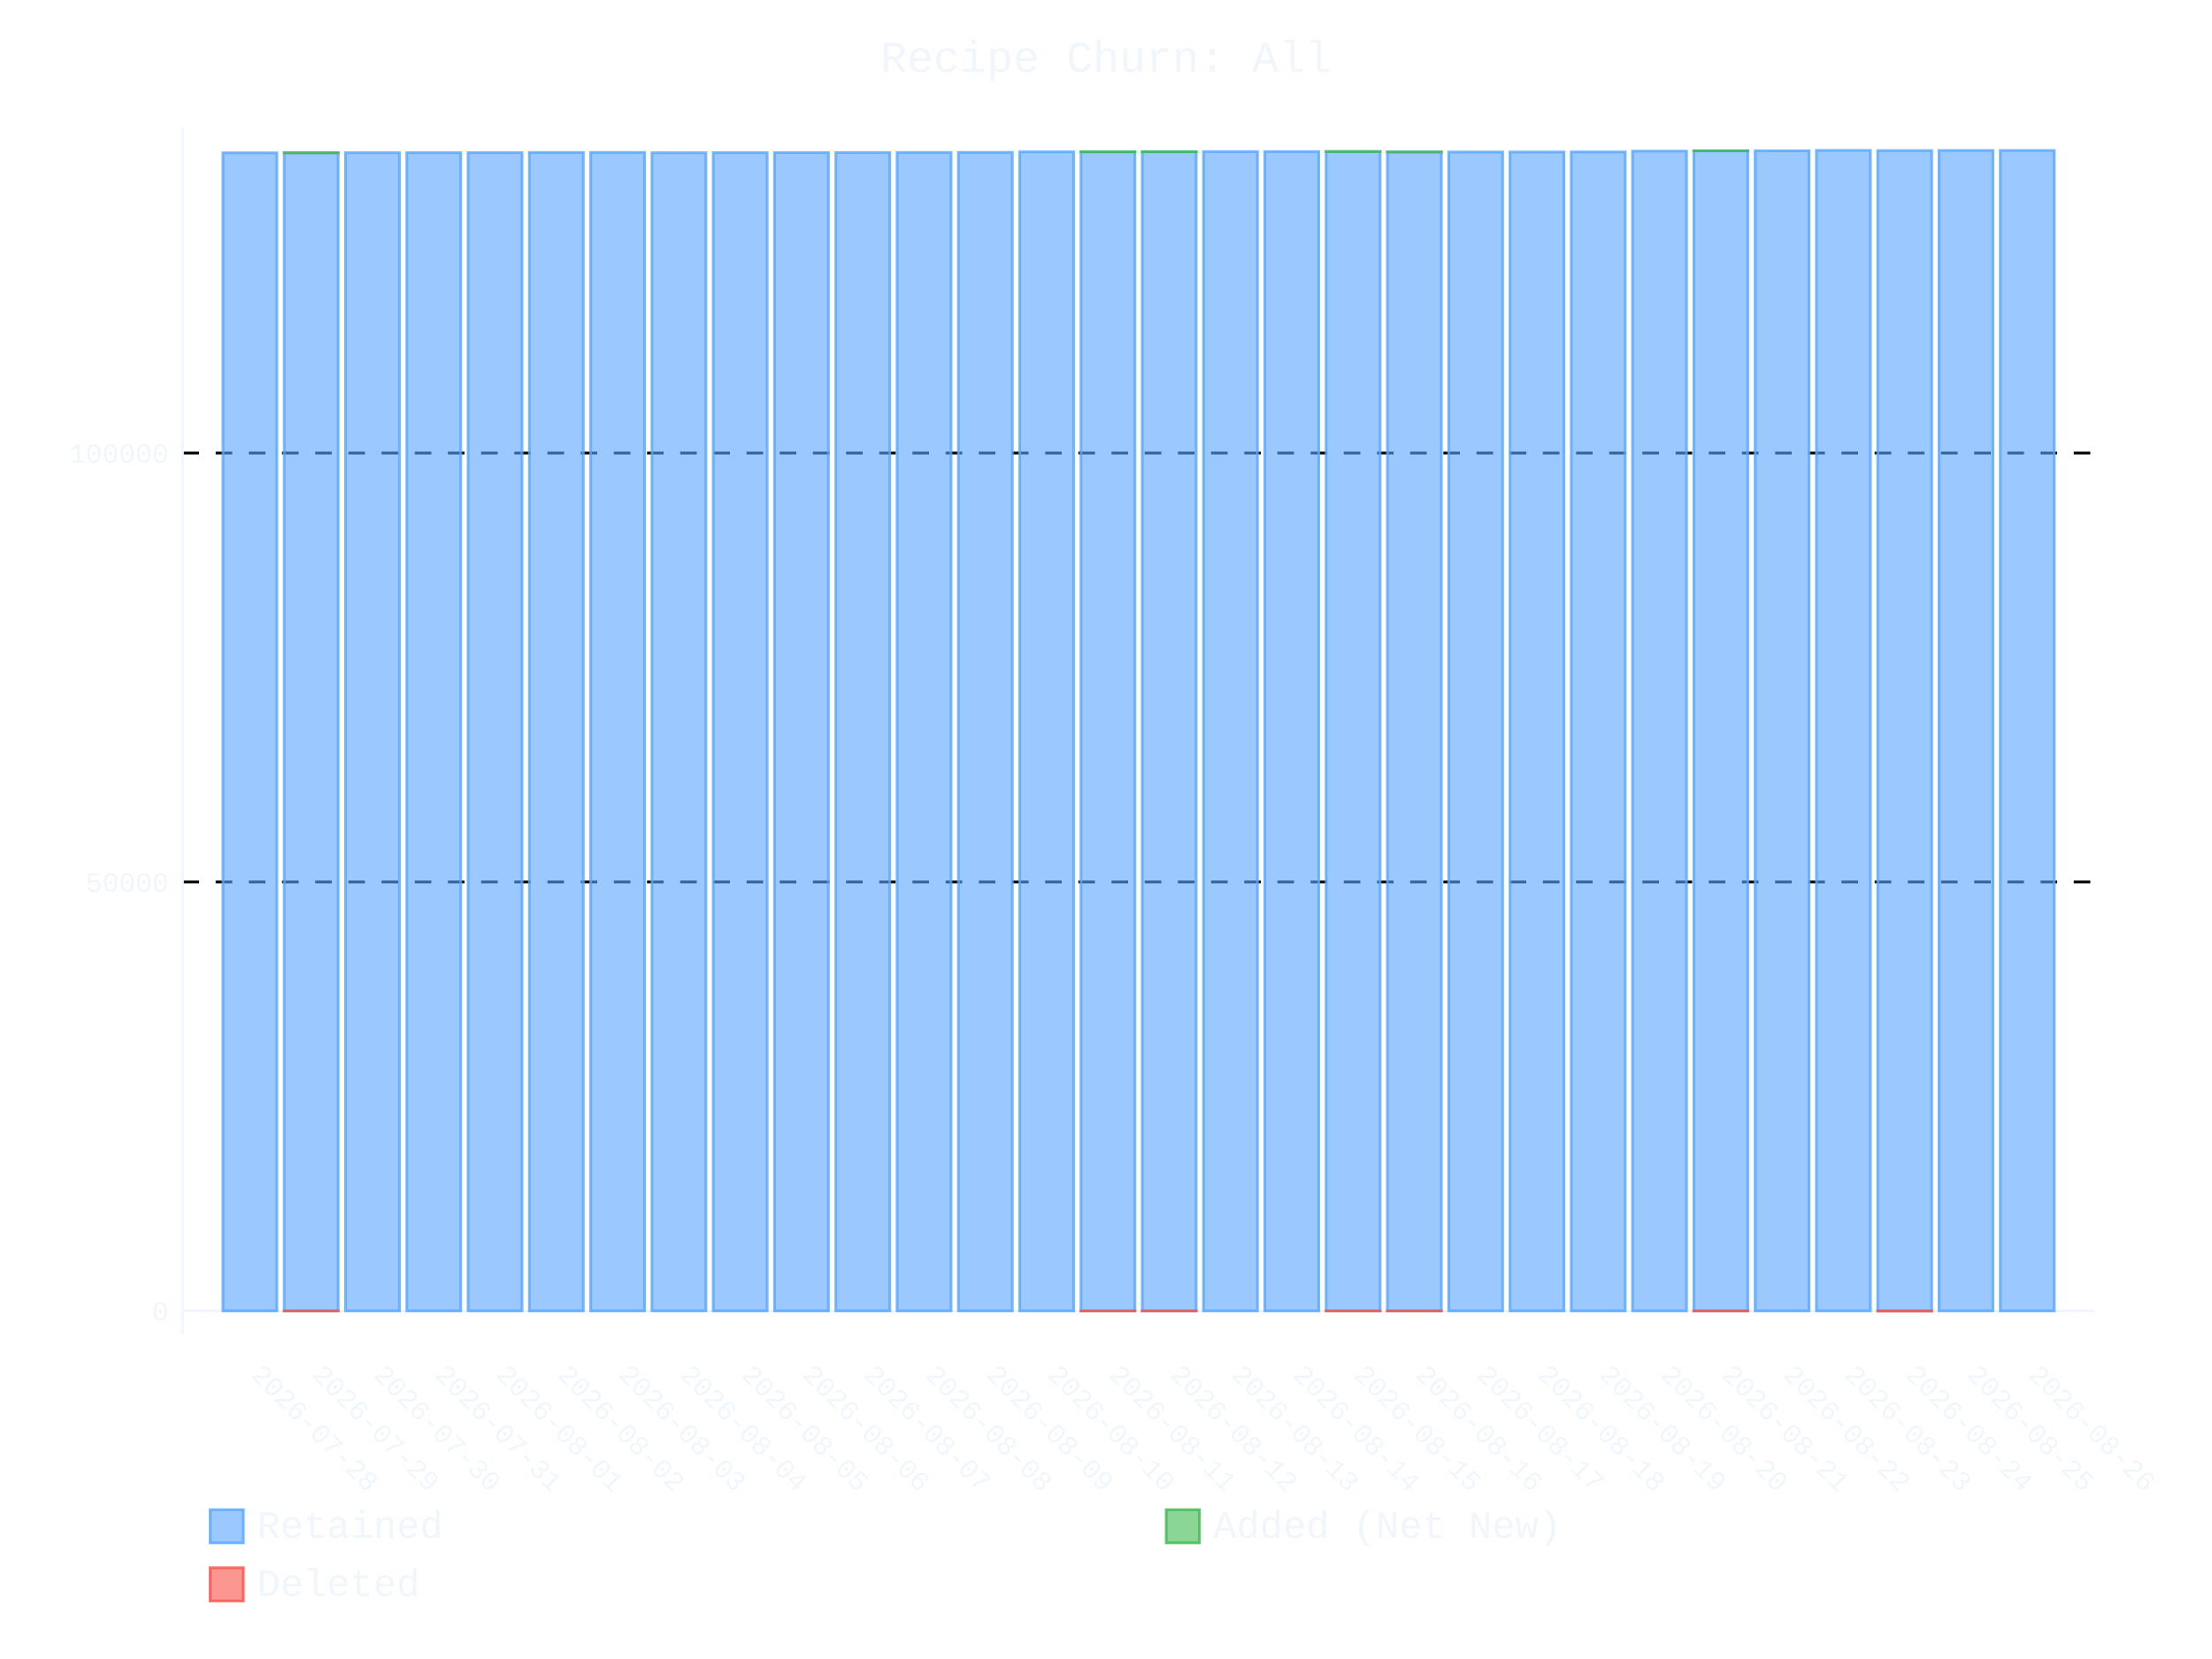
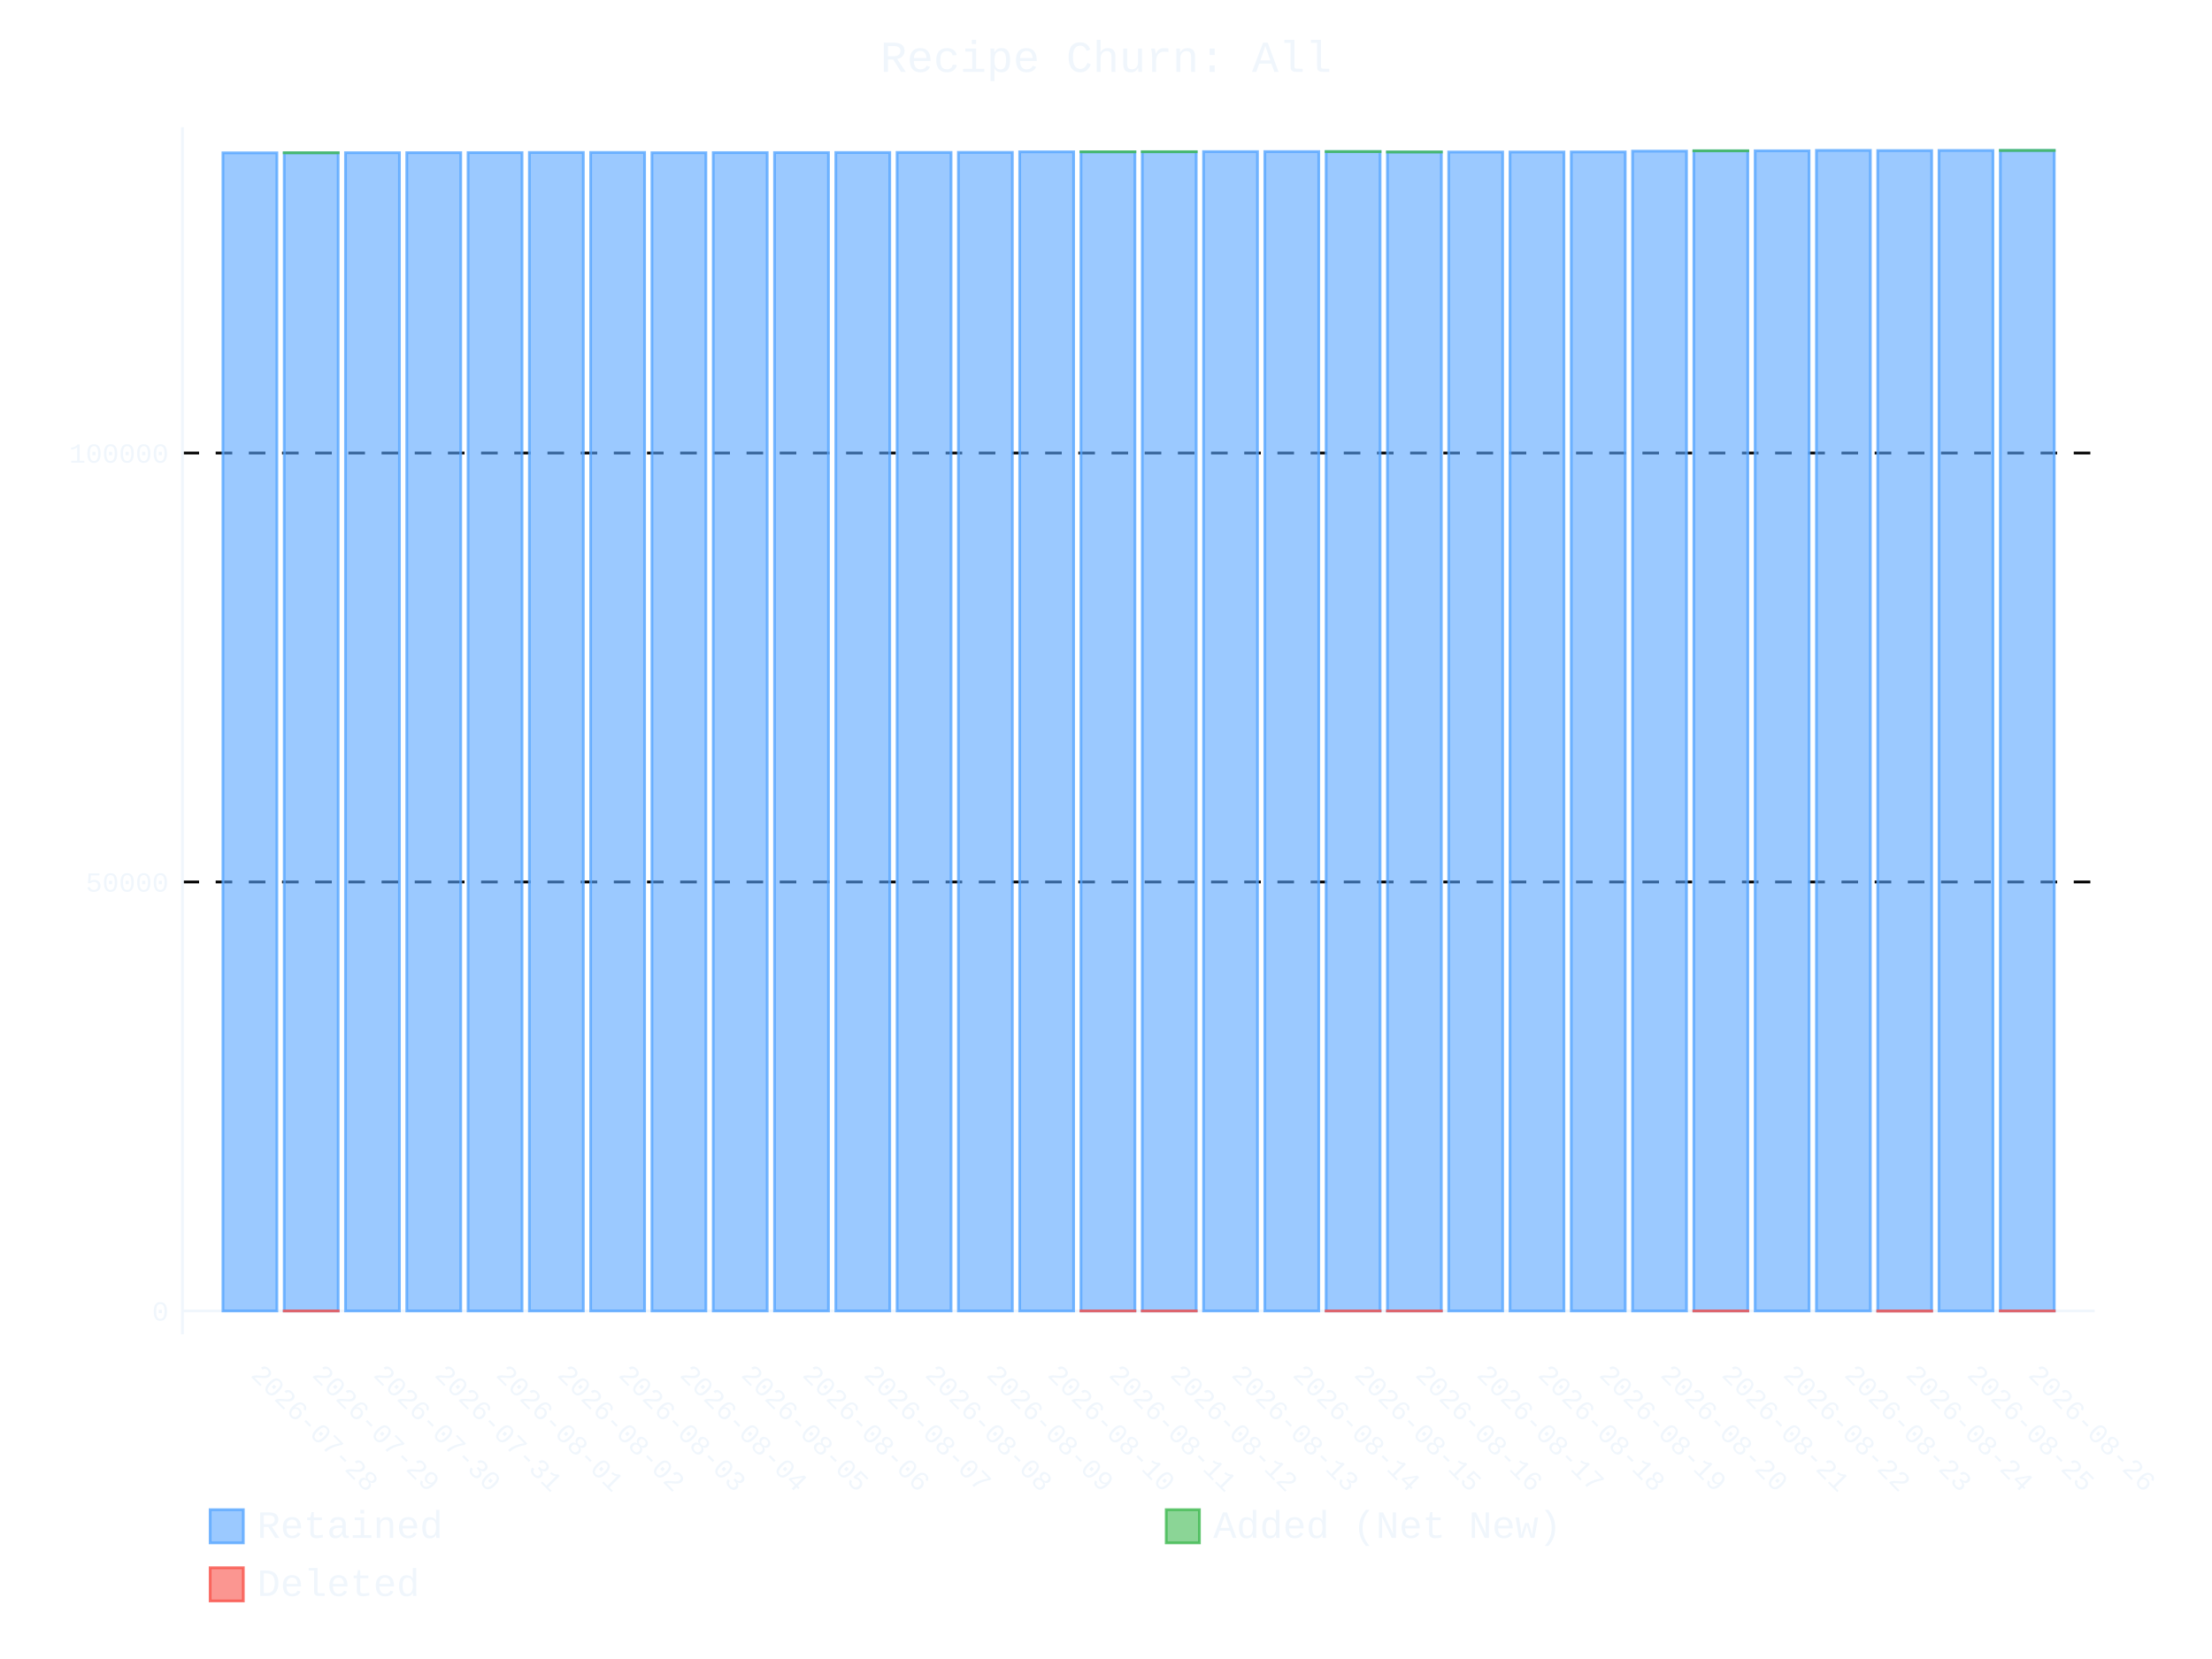
- <svg xmlns="http://www.w3.org/2000/svg" id="chart-99cefa41-2858-4c12-81b4-c6f6920cd5bf" class="pygal-chart" viewBox="0 0 800 600">
+ <svg xmlns="http://www.w3.org/2000/svg" id="chart-e4d44cbb-1990-4c67-b905-a3d0a38901d8" class="pygal-chart" viewBox="0 0 800 600">
  <defs>
-     <style type="text/css">#chart-99cefa41-2858-4c12-81b4-c6f6920cd5bf{-webkit-user-select:none;-webkit-font-smoothing:antialiased;font-family:Consolas,"Liberation Mono",Menlo,Courier,monospace}#chart-99cefa41-2858-4c12-81b4-c6f6920cd5bf .title{font-family:Consolas,"Liberation Mono",Menlo,Courier,monospace;font-size:16px}#chart-99cefa41-2858-4c12-81b4-c6f6920cd5bf .legends .legend text{font-family:Consolas,"Liberation Mono",Menlo,Courier,monospace;font-size:14px}#chart-99cefa41-2858-4c12-81b4-c6f6920cd5bf .axis text{font-family:Consolas,"Liberation Mono",Menlo,Courier,monospace;font-size:10px}#chart-99cefa41-2858-4c12-81b4-c6f6920cd5bf .axis text.major{font-family:Consolas,"Liberation Mono",Menlo,Courier,monospace;font-size:10px}#chart-99cefa41-2858-4c12-81b4-c6f6920cd5bf .text-overlay text.value{font-family:Consolas,"Liberation Mono",Menlo,Courier,monospace;font-size:16px}#chart-99cefa41-2858-4c12-81b4-c6f6920cd5bf .text-overlay text.label{font-family:Consolas,"Liberation Mono",Menlo,Courier,monospace;font-size:10px}#chart-99cefa41-2858-4c12-81b4-c6f6920cd5bf .tooltip{font-family:Consolas,"Liberation Mono",Menlo,Courier,monospace;font-size:14px}#chart-99cefa41-2858-4c12-81b4-c6f6920cd5bf text.no_data{font-family:Consolas,"Liberation Mono",Menlo,Courier,monospace;font-size:64px}
- #chart-99cefa41-2858-4c12-81b4-c6f6920cd5bf{background-color:transparent}#chart-99cefa41-2858-4c12-81b4-c6f6920cd5bf path,#chart-99cefa41-2858-4c12-81b4-c6f6920cd5bf line,#chart-99cefa41-2858-4c12-81b4-c6f6920cd5bf rect,#chart-99cefa41-2858-4c12-81b4-c6f6920cd5bf circle{-webkit-transition:400ms ease-in;-moz-transition:400ms ease-in;transition:400ms ease-in}#chart-99cefa41-2858-4c12-81b4-c6f6920cd5bf .graph &gt; .background{fill:transparent}#chart-99cefa41-2858-4c12-81b4-c6f6920cd5bf .plot &gt; .background{fill:transparent}#chart-99cefa41-2858-4c12-81b4-c6f6920cd5bf .graph{fill:#f0f6fc}#chart-99cefa41-2858-4c12-81b4-c6f6920cd5bf text.no_data{fill:#f0f6fc}#chart-99cefa41-2858-4c12-81b4-c6f6920cd5bf .title{fill:#f0f6fc}#chart-99cefa41-2858-4c12-81b4-c6f6920cd5bf .legends .legend text{fill:#f0f6fc}#chart-99cefa41-2858-4c12-81b4-c6f6920cd5bf .legends .legend:hover text{fill:#f0f6fc}#chart-99cefa41-2858-4c12-81b4-c6f6920cd5bf .axis .line{stroke:#f0f6fc}#chart-99cefa41-2858-4c12-81b4-c6f6920cd5bf .axis .guide.line{stroke:#9198a1}#chart-99cefa41-2858-4c12-81b4-c6f6920cd5bf .axis .major.line{stroke:#f0f6fc}#chart-99cefa41-2858-4c12-81b4-c6f6920cd5bf .axis text.major{fill:#f0f6fc}#chart-99cefa41-2858-4c12-81b4-c6f6920cd5bf .axis.y .guides:hover .guide.line,#chart-99cefa41-2858-4c12-81b4-c6f6920cd5bf .line-graph .axis.x .guides:hover .guide.line,#chart-99cefa41-2858-4c12-81b4-c6f6920cd5bf .stackedline-graph .axis.x .guides:hover .guide.line,#chart-99cefa41-2858-4c12-81b4-c6f6920cd5bf .xy-graph .axis.x .guides:hover .guide.line{stroke:#f0f6fc}#chart-99cefa41-2858-4c12-81b4-c6f6920cd5bf .axis .guides:hover text{fill:#f0f6fc}#chart-99cefa41-2858-4c12-81b4-c6f6920cd5bf .reactive{fill-opacity:.6;stroke-opacity:.8;stroke-width:1}#chart-99cefa41-2858-4c12-81b4-c6f6920cd5bf .ci{stroke:#f0f6fc}#chart-99cefa41-2858-4c12-81b4-c6f6920cd5bf .reactive.active,#chart-99cefa41-2858-4c12-81b4-c6f6920cd5bf .active .reactive{fill-opacity:.9;stroke-opacity:.9;stroke-width:4}#chart-99cefa41-2858-4c12-81b4-c6f6920cd5bf .ci .reactive.active{stroke-width:1.5}#chart-99cefa41-2858-4c12-81b4-c6f6920cd5bf .series text{fill:#f0f6fc}#chart-99cefa41-2858-4c12-81b4-c6f6920cd5bf .tooltip rect{fill:transparent;stroke:#f0f6fc;-webkit-transition:opacity 400ms ease-in;-moz-transition:opacity 400ms ease-in;transition:opacity 400ms ease-in}#chart-99cefa41-2858-4c12-81b4-c6f6920cd5bf .tooltip .label{fill:#f0f6fc}#chart-99cefa41-2858-4c12-81b4-c6f6920cd5bf .tooltip .label{fill:#f0f6fc}#chart-99cefa41-2858-4c12-81b4-c6f6920cd5bf .tooltip .legend{font-size:.8em;fill:#9198a1}#chart-99cefa41-2858-4c12-81b4-c6f6920cd5bf .tooltip .x_label{font-size:.6em;fill:#f0f6fc}#chart-99cefa41-2858-4c12-81b4-c6f6920cd5bf .tooltip .xlink{font-size:.5em;text-decoration:underline}#chart-99cefa41-2858-4c12-81b4-c6f6920cd5bf .tooltip .value{font-size:1.5em}#chart-99cefa41-2858-4c12-81b4-c6f6920cd5bf .bound{font-size:.5em}#chart-99cefa41-2858-4c12-81b4-c6f6920cd5bf .max-value{font-size:.75em;fill:#9198a1}#chart-99cefa41-2858-4c12-81b4-c6f6920cd5bf .map-element{fill:transparent;stroke:#9198a1 !important}#chart-99cefa41-2858-4c12-81b4-c6f6920cd5bf .map-element .reactive{fill-opacity:inherit;stroke-opacity:inherit}#chart-99cefa41-2858-4c12-81b4-c6f6920cd5bf .color-0,#chart-99cefa41-2858-4c12-81b4-c6f6920cd5bf .color-0 a:visited{stroke:#58a6ff;fill:#58a6ff}#chart-99cefa41-2858-4c12-81b4-c6f6920cd5bf .color-1,#chart-99cefa41-2858-4c12-81b4-c6f6920cd5bf .color-1 a:visited{stroke:#3fb950;fill:#3fb950}#chart-99cefa41-2858-4c12-81b4-c6f6920cd5bf .color-2,#chart-99cefa41-2858-4c12-81b4-c6f6920cd5bf .color-2 a:visited{stroke:#f85149;fill:#f85149}#chart-99cefa41-2858-4c12-81b4-c6f6920cd5bf .text-overlay .color-0 text{fill:black}#chart-99cefa41-2858-4c12-81b4-c6f6920cd5bf .text-overlay .color-1 text{fill:black}#chart-99cefa41-2858-4c12-81b4-c6f6920cd5bf .text-overlay .color-2 text{fill:black}
- #chart-99cefa41-2858-4c12-81b4-c6f6920cd5bf text.no_data{text-anchor:middle}#chart-99cefa41-2858-4c12-81b4-c6f6920cd5bf .guide.line{fill:none}#chart-99cefa41-2858-4c12-81b4-c6f6920cd5bf .centered{text-anchor:middle}#chart-99cefa41-2858-4c12-81b4-c6f6920cd5bf .title{text-anchor:middle}#chart-99cefa41-2858-4c12-81b4-c6f6920cd5bf .legends .legend text{fill-opacity:1}#chart-99cefa41-2858-4c12-81b4-c6f6920cd5bf .axis.x text{text-anchor:middle}#chart-99cefa41-2858-4c12-81b4-c6f6920cd5bf .axis.x:not(.web) text[transform]{text-anchor:start}#chart-99cefa41-2858-4c12-81b4-c6f6920cd5bf .axis.x:not(.web) text[transform].backwards{text-anchor:end}#chart-99cefa41-2858-4c12-81b4-c6f6920cd5bf .axis.y text{text-anchor:end}#chart-99cefa41-2858-4c12-81b4-c6f6920cd5bf .axis.y text[transform].backwards{text-anchor:start}#chart-99cefa41-2858-4c12-81b4-c6f6920cd5bf .axis.y2 text{text-anchor:start}#chart-99cefa41-2858-4c12-81b4-c6f6920cd5bf .axis.y2 text[transform].backwards{text-anchor:end}#chart-99cefa41-2858-4c12-81b4-c6f6920cd5bf .axis .guide.line{stroke-dasharray:4,4;stroke:black}#chart-99cefa41-2858-4c12-81b4-c6f6920cd5bf .axis .major.guide.line{stroke-dasharray:6,6;stroke:black}#chart-99cefa41-2858-4c12-81b4-c6f6920cd5bf .horizontal .axis.y .guide.line,#chart-99cefa41-2858-4c12-81b4-c6f6920cd5bf .horizontal .axis.y2 .guide.line,#chart-99cefa41-2858-4c12-81b4-c6f6920cd5bf .vertical .axis.x .guide.line{opacity:0}#chart-99cefa41-2858-4c12-81b4-c6f6920cd5bf .horizontal .axis.always_show .guide.line,#chart-99cefa41-2858-4c12-81b4-c6f6920cd5bf .vertical .axis.always_show .guide.line{opacity:1 !important}#chart-99cefa41-2858-4c12-81b4-c6f6920cd5bf .axis.y .guides:hover .guide.line,#chart-99cefa41-2858-4c12-81b4-c6f6920cd5bf .axis.y2 .guides:hover .guide.line,#chart-99cefa41-2858-4c12-81b4-c6f6920cd5bf .axis.x .guides:hover .guide.line{opacity:1}#chart-99cefa41-2858-4c12-81b4-c6f6920cd5bf .axis .guides:hover text{opacity:1}#chart-99cefa41-2858-4c12-81b4-c6f6920cd5bf .nofill{fill:none}#chart-99cefa41-2858-4c12-81b4-c6f6920cd5bf .subtle-fill{fill-opacity:.2}#chart-99cefa41-2858-4c12-81b4-c6f6920cd5bf .dot{stroke-width:1px;fill-opacity:1;stroke-opacity:1}#chart-99cefa41-2858-4c12-81b4-c6f6920cd5bf .dot.active{stroke-width:5px}#chart-99cefa41-2858-4c12-81b4-c6f6920cd5bf .dot.negative{fill:transparent}#chart-99cefa41-2858-4c12-81b4-c6f6920cd5bf text,#chart-99cefa41-2858-4c12-81b4-c6f6920cd5bf tspan{stroke:none !important}#chart-99cefa41-2858-4c12-81b4-c6f6920cd5bf .series text.active{opacity:1}#chart-99cefa41-2858-4c12-81b4-c6f6920cd5bf .tooltip rect{fill-opacity:.95;stroke-width:.5}#chart-99cefa41-2858-4c12-81b4-c6f6920cd5bf .tooltip text{fill-opacity:1}#chart-99cefa41-2858-4c12-81b4-c6f6920cd5bf .showable{visibility:hidden}#chart-99cefa41-2858-4c12-81b4-c6f6920cd5bf .showable.shown{visibility:visible}#chart-99cefa41-2858-4c12-81b4-c6f6920cd5bf .gauge-background{fill:rgba(229,229,229,1);stroke:none}#chart-99cefa41-2858-4c12-81b4-c6f6920cd5bf .bg-lines{stroke:transparent;stroke-width:2px}</style>
+     <style type="text/css">#chart-e4d44cbb-1990-4c67-b905-a3d0a38901d8{-webkit-user-select:none;-webkit-font-smoothing:antialiased;font-family:Consolas,"Liberation Mono",Menlo,Courier,monospace}#chart-e4d44cbb-1990-4c67-b905-a3d0a38901d8 .title{font-family:Consolas,"Liberation Mono",Menlo,Courier,monospace;font-size:16px}#chart-e4d44cbb-1990-4c67-b905-a3d0a38901d8 .legends .legend text{font-family:Consolas,"Liberation Mono",Menlo,Courier,monospace;font-size:14px}#chart-e4d44cbb-1990-4c67-b905-a3d0a38901d8 .axis text{font-family:Consolas,"Liberation Mono",Menlo,Courier,monospace;font-size:10px}#chart-e4d44cbb-1990-4c67-b905-a3d0a38901d8 .axis text.major{font-family:Consolas,"Liberation Mono",Menlo,Courier,monospace;font-size:10px}#chart-e4d44cbb-1990-4c67-b905-a3d0a38901d8 .text-overlay text.value{font-family:Consolas,"Liberation Mono",Menlo,Courier,monospace;font-size:16px}#chart-e4d44cbb-1990-4c67-b905-a3d0a38901d8 .text-overlay text.label{font-family:Consolas,"Liberation Mono",Menlo,Courier,monospace;font-size:10px}#chart-e4d44cbb-1990-4c67-b905-a3d0a38901d8 .tooltip{font-family:Consolas,"Liberation Mono",Menlo,Courier,monospace;font-size:14px}#chart-e4d44cbb-1990-4c67-b905-a3d0a38901d8 text.no_data{font-family:Consolas,"Liberation Mono",Menlo,Courier,monospace;font-size:64px}
+ #chart-e4d44cbb-1990-4c67-b905-a3d0a38901d8{background-color:transparent}#chart-e4d44cbb-1990-4c67-b905-a3d0a38901d8 path,#chart-e4d44cbb-1990-4c67-b905-a3d0a38901d8 line,#chart-e4d44cbb-1990-4c67-b905-a3d0a38901d8 rect,#chart-e4d44cbb-1990-4c67-b905-a3d0a38901d8 circle{-webkit-transition:400ms ease-in;-moz-transition:400ms ease-in;transition:400ms ease-in}#chart-e4d44cbb-1990-4c67-b905-a3d0a38901d8 .graph &gt; .background{fill:transparent}#chart-e4d44cbb-1990-4c67-b905-a3d0a38901d8 .plot &gt; .background{fill:transparent}#chart-e4d44cbb-1990-4c67-b905-a3d0a38901d8 .graph{fill:#f0f6fc}#chart-e4d44cbb-1990-4c67-b905-a3d0a38901d8 text.no_data{fill:#f0f6fc}#chart-e4d44cbb-1990-4c67-b905-a3d0a38901d8 .title{fill:#f0f6fc}#chart-e4d44cbb-1990-4c67-b905-a3d0a38901d8 .legends .legend text{fill:#f0f6fc}#chart-e4d44cbb-1990-4c67-b905-a3d0a38901d8 .legends .legend:hover text{fill:#f0f6fc}#chart-e4d44cbb-1990-4c67-b905-a3d0a38901d8 .axis .line{stroke:#f0f6fc}#chart-e4d44cbb-1990-4c67-b905-a3d0a38901d8 .axis .guide.line{stroke:#9198a1}#chart-e4d44cbb-1990-4c67-b905-a3d0a38901d8 .axis .major.line{stroke:#f0f6fc}#chart-e4d44cbb-1990-4c67-b905-a3d0a38901d8 .axis text.major{fill:#f0f6fc}#chart-e4d44cbb-1990-4c67-b905-a3d0a38901d8 .axis.y .guides:hover .guide.line,#chart-e4d44cbb-1990-4c67-b905-a3d0a38901d8 .line-graph .axis.x .guides:hover .guide.line,#chart-e4d44cbb-1990-4c67-b905-a3d0a38901d8 .stackedline-graph .axis.x .guides:hover .guide.line,#chart-e4d44cbb-1990-4c67-b905-a3d0a38901d8 .xy-graph .axis.x .guides:hover .guide.line{stroke:#f0f6fc}#chart-e4d44cbb-1990-4c67-b905-a3d0a38901d8 .axis .guides:hover text{fill:#f0f6fc}#chart-e4d44cbb-1990-4c67-b905-a3d0a38901d8 .reactive{fill-opacity:.6;stroke-opacity:.8;stroke-width:1}#chart-e4d44cbb-1990-4c67-b905-a3d0a38901d8 .ci{stroke:#f0f6fc}#chart-e4d44cbb-1990-4c67-b905-a3d0a38901d8 .reactive.active,#chart-e4d44cbb-1990-4c67-b905-a3d0a38901d8 .active .reactive{fill-opacity:.9;stroke-opacity:.9;stroke-width:4}#chart-e4d44cbb-1990-4c67-b905-a3d0a38901d8 .ci .reactive.active{stroke-width:1.5}#chart-e4d44cbb-1990-4c67-b905-a3d0a38901d8 .series text{fill:#f0f6fc}#chart-e4d44cbb-1990-4c67-b905-a3d0a38901d8 .tooltip rect{fill:transparent;stroke:#f0f6fc;-webkit-transition:opacity 400ms ease-in;-moz-transition:opacity 400ms ease-in;transition:opacity 400ms ease-in}#chart-e4d44cbb-1990-4c67-b905-a3d0a38901d8 .tooltip .label{fill:#f0f6fc}#chart-e4d44cbb-1990-4c67-b905-a3d0a38901d8 .tooltip .label{fill:#f0f6fc}#chart-e4d44cbb-1990-4c67-b905-a3d0a38901d8 .tooltip .legend{font-size:.8em;fill:#9198a1}#chart-e4d44cbb-1990-4c67-b905-a3d0a38901d8 .tooltip .x_label{font-size:.6em;fill:#f0f6fc}#chart-e4d44cbb-1990-4c67-b905-a3d0a38901d8 .tooltip .xlink{font-size:.5em;text-decoration:underline}#chart-e4d44cbb-1990-4c67-b905-a3d0a38901d8 .tooltip .value{font-size:1.5em}#chart-e4d44cbb-1990-4c67-b905-a3d0a38901d8 .bound{font-size:.5em}#chart-e4d44cbb-1990-4c67-b905-a3d0a38901d8 .max-value{font-size:.75em;fill:#9198a1}#chart-e4d44cbb-1990-4c67-b905-a3d0a38901d8 .map-element{fill:transparent;stroke:#9198a1 !important}#chart-e4d44cbb-1990-4c67-b905-a3d0a38901d8 .map-element .reactive{fill-opacity:inherit;stroke-opacity:inherit}#chart-e4d44cbb-1990-4c67-b905-a3d0a38901d8 .color-0,#chart-e4d44cbb-1990-4c67-b905-a3d0a38901d8 .color-0 a:visited{stroke:#58a6ff;fill:#58a6ff}#chart-e4d44cbb-1990-4c67-b905-a3d0a38901d8 .color-1,#chart-e4d44cbb-1990-4c67-b905-a3d0a38901d8 .color-1 a:visited{stroke:#3fb950;fill:#3fb950}#chart-e4d44cbb-1990-4c67-b905-a3d0a38901d8 .color-2,#chart-e4d44cbb-1990-4c67-b905-a3d0a38901d8 .color-2 a:visited{stroke:#f85149;fill:#f85149}#chart-e4d44cbb-1990-4c67-b905-a3d0a38901d8 .text-overlay .color-0 text{fill:black}#chart-e4d44cbb-1990-4c67-b905-a3d0a38901d8 .text-overlay .color-1 text{fill:black}#chart-e4d44cbb-1990-4c67-b905-a3d0a38901d8 .text-overlay .color-2 text{fill:black}
+ #chart-e4d44cbb-1990-4c67-b905-a3d0a38901d8 text.no_data{text-anchor:middle}#chart-e4d44cbb-1990-4c67-b905-a3d0a38901d8 .guide.line{fill:none}#chart-e4d44cbb-1990-4c67-b905-a3d0a38901d8 .centered{text-anchor:middle}#chart-e4d44cbb-1990-4c67-b905-a3d0a38901d8 .title{text-anchor:middle}#chart-e4d44cbb-1990-4c67-b905-a3d0a38901d8 .legends .legend text{fill-opacity:1}#chart-e4d44cbb-1990-4c67-b905-a3d0a38901d8 .axis.x text{text-anchor:middle}#chart-e4d44cbb-1990-4c67-b905-a3d0a38901d8 .axis.x:not(.web) text[transform]{text-anchor:start}#chart-e4d44cbb-1990-4c67-b905-a3d0a38901d8 .axis.x:not(.web) text[transform].backwards{text-anchor:end}#chart-e4d44cbb-1990-4c67-b905-a3d0a38901d8 .axis.y text{text-anchor:end}#chart-e4d44cbb-1990-4c67-b905-a3d0a38901d8 .axis.y text[transform].backwards{text-anchor:start}#chart-e4d44cbb-1990-4c67-b905-a3d0a38901d8 .axis.y2 text{text-anchor:start}#chart-e4d44cbb-1990-4c67-b905-a3d0a38901d8 .axis.y2 text[transform].backwards{text-anchor:end}#chart-e4d44cbb-1990-4c67-b905-a3d0a38901d8 .axis .guide.line{stroke-dasharray:4,4;stroke:black}#chart-e4d44cbb-1990-4c67-b905-a3d0a38901d8 .axis .major.guide.line{stroke-dasharray:6,6;stroke:black}#chart-e4d44cbb-1990-4c67-b905-a3d0a38901d8 .horizontal .axis.y .guide.line,#chart-e4d44cbb-1990-4c67-b905-a3d0a38901d8 .horizontal .axis.y2 .guide.line,#chart-e4d44cbb-1990-4c67-b905-a3d0a38901d8 .vertical .axis.x .guide.line{opacity:0}#chart-e4d44cbb-1990-4c67-b905-a3d0a38901d8 .horizontal .axis.always_show .guide.line,#chart-e4d44cbb-1990-4c67-b905-a3d0a38901d8 .vertical .axis.always_show .guide.line{opacity:1 !important}#chart-e4d44cbb-1990-4c67-b905-a3d0a38901d8 .axis.y .guides:hover .guide.line,#chart-e4d44cbb-1990-4c67-b905-a3d0a38901d8 .axis.y2 .guides:hover .guide.line,#chart-e4d44cbb-1990-4c67-b905-a3d0a38901d8 .axis.x .guides:hover .guide.line{opacity:1}#chart-e4d44cbb-1990-4c67-b905-a3d0a38901d8 .axis .guides:hover text{opacity:1}#chart-e4d44cbb-1990-4c67-b905-a3d0a38901d8 .nofill{fill:none}#chart-e4d44cbb-1990-4c67-b905-a3d0a38901d8 .subtle-fill{fill-opacity:.2}#chart-e4d44cbb-1990-4c67-b905-a3d0a38901d8 .dot{stroke-width:1px;fill-opacity:1;stroke-opacity:1}#chart-e4d44cbb-1990-4c67-b905-a3d0a38901d8 .dot.active{stroke-width:5px}#chart-e4d44cbb-1990-4c67-b905-a3d0a38901d8 .dot.negative{fill:transparent}#chart-e4d44cbb-1990-4c67-b905-a3d0a38901d8 text,#chart-e4d44cbb-1990-4c67-b905-a3d0a38901d8 tspan{stroke:none !important}#chart-e4d44cbb-1990-4c67-b905-a3d0a38901d8 .series text.active{opacity:1}#chart-e4d44cbb-1990-4c67-b905-a3d0a38901d8 .tooltip rect{fill-opacity:.95;stroke-width:.5}#chart-e4d44cbb-1990-4c67-b905-a3d0a38901d8 .tooltip text{fill-opacity:1}#chart-e4d44cbb-1990-4c67-b905-a3d0a38901d8 .showable{visibility:hidden}#chart-e4d44cbb-1990-4c67-b905-a3d0a38901d8 .showable.shown{visibility:visible}#chart-e4d44cbb-1990-4c67-b905-a3d0a38901d8 .gauge-background{fill:rgba(229,229,229,1);stroke:none}#chart-e4d44cbb-1990-4c67-b905-a3d0a38901d8 .bg-lines{stroke:transparent;stroke-width:2px}</style>
  </defs>
  <g class="graph stackedbar-graph vertical">
    <rect x="0" y="0" width="800" height="600" class="background" />
    <g transform="translate(66, 46)" class="plot">
      <rect x="0" y="0" width="691.574" height="436.574" class="background" />
      <g class="axis y always_show">
        <g class="guides">
          <path d="M0 428.11 h691.574" class="axis major line" />
          <text x="-5" y="431.61" class="major">0</text>
        </g>
        <g class="guides">
          <path d="M0 272.977 h691.574" class="major guide line" />
          <text x="-5" y="276.477" class="major">50000</text>
        </g>
        <g class="guides">
          <path d="M0 117.845 h691.574" class="major guide line" />
          <text x="-5" y="121.345" class="major">100000</text>
        </g>
      </g>
      <g class="axis x">
        <path d="M0 0 v436.574" class="line" />
        <g class="guides">
          <path d="M24.382 0 v436.574" class="guide line" />
          <text x="24.382" y="451.574" class="" transform="rotate(45 24.3824 451.5736)">2026-07-28</text>
        </g>
        <g class="guides">
          <path d="M46.548 0 v436.574" class="guide line" />
          <text x="46.548" y="451.574" class="" transform="rotate(45 46.54822 451.5736)">2026-07-29</text>
        </g>
        <g class="guides">
          <path d="M68.714 0 v436.574" class="guide line" />
          <text x="68.714" y="451.574" class="" transform="rotate(45 68.71404 451.5736)">2026-07-30</text>
        </g>
        <g class="guides">
          <path d="M90.88 0 v436.574" class="guide line" />
          <text x="90.88" y="451.574" class="" transform="rotate(45 90.87986 451.5736)">2026-07-31</text>
        </g>
        <g class="guides">
          <path d="M113.046 0 v436.574" class="guide line" />
          <text x="113.046" y="451.574" class="" transform="rotate(45 113.0457 451.5736)">2026-08-01</text>
        </g>
        <g class="guides">
          <path d="M135.212 0 v436.574" class="guide line" />
          <text x="135.212" y="451.574" class="" transform="rotate(45 135.2115 451.5736)">2026-08-02</text>
        </g>
        <g class="guides">
          <path d="M157.377 0 v436.574" class="guide line" />
          <text x="157.377" y="451.574" class="" transform="rotate(45 157.3773 451.5736)">2026-08-03</text>
        </g>
        <g class="guides">
          <path d="M179.543 0 v436.574" class="guide line" />
          <text x="179.543" y="451.574" class="" transform="rotate(45 179.5431 451.5736)">2026-08-04</text>
        </g>
        <g class="guides">
          <path d="M201.709 0 v436.574" class="guide line" />
          <text x="201.709" y="451.574" class="" transform="rotate(45 201.709 451.5736)">2026-08-05</text>
        </g>
        <g class="guides">
          <path d="M223.875 0 v436.574" class="guide line" />
          <text x="223.875" y="451.574" class="" transform="rotate(45 223.8748 451.5736)">2026-08-06</text>
        </g>
        <g class="guides">
          <path d="M246.041 0 v436.574" class="guide line" />
          <text x="246.041" y="451.574" class="" transform="rotate(45 246.0406 451.5736)">2026-08-07</text>
        </g>
        <g class="guides">
          <path d="M268.206 0 v436.574" class="guide line" />
          <text x="268.206" y="451.574" class="" transform="rotate(45 268.2064 451.5736)">2026-08-08</text>
        </g>
        <g class="guides">
          <path d="M290.372 0 v436.574" class="guide line" />
          <text x="290.372" y="451.574" class="" transform="rotate(45 290.3722 451.5736)">2026-08-09</text>
        </g>
        <g class="guides">
          <path d="M312.538 0 v436.574" class="guide line" />
          <text x="312.538" y="451.574" class="" transform="rotate(45 312.5381 451.5736)">2026-08-10</text>
        </g>
        <g class="guides">
          <path d="M334.704 0 v436.574" class="guide line" />
          <text x="334.704" y="451.574" class="" transform="rotate(45 334.7039 451.5736)">2026-08-11</text>
        </g>
        <g class="guides">
          <path d="M356.87 0 v436.574" class="guide line" />
          <text x="356.87" y="451.574" class="" transform="rotate(45 356.8697 451.5736)">2026-08-12</text>
        </g>
        <g class="guides">
          <path d="M379.036 0 v436.574" class="guide line" />
          <text x="379.036" y="451.574" class="" transform="rotate(45 379.0355 451.5736)">2026-08-13</text>
        </g>
        <g class="guides">
          <path d="M401.201 0 v436.574" class="guide line" />
          <text x="401.201" y="451.574" class="" transform="rotate(45 401.2013 451.5736)">2026-08-14</text>
        </g>
        <g class="guides">
          <path d="M423.367 0 v436.574" class="guide line" />
          <text x="423.367" y="451.574" class="" transform="rotate(45 423.3672 451.5736)">2026-08-15</text>
        </g>
        <g class="guides">
          <path d="M445.533 0 v436.574" class="guide line" />
          <text x="445.533" y="451.574" class="" transform="rotate(45 445.533 451.5736)">2026-08-16</text>
        </g>
        <g class="guides">
          <path d="M467.699 0 v436.574" class="guide line" />
          <text x="467.699" y="451.574" class="" transform="rotate(45 467.6988 451.5736)">2026-08-17</text>
        </g>
        <g class="guides">
          <path d="M489.865 0 v436.574" class="guide line" />
          <text x="489.865" y="451.574" class="" transform="rotate(45 489.8646 451.5736)">2026-08-18</text>
        </g>
        <g class="guides">
          <path d="M512.03 0 v436.574" class="guide line" />
          <text x="512.03" y="451.574" class="" transform="rotate(45 512.0304 451.5736)">2026-08-19</text>
        </g>
        <g class="guides">
          <path d="M534.196 0 v436.574" class="guide line" />
          <text x="534.196" y="451.574" class="" transform="rotate(45 534.1963 451.5736)">2026-08-20</text>
        </g>
        <g class="guides">
          <path d="M556.362 0 v436.574" class="guide line" />
          <text x="556.362" y="451.574" class="" transform="rotate(45 556.3621 451.5736)">2026-08-21</text>
        </g>
        <g class="guides">
          <path d="M578.528 0 v436.574" class="guide line" />
          <text x="578.528" y="451.574" class="" transform="rotate(45 578.5279 451.5736)">2026-08-22</text>
        </g>
        <g class="guides">
          <path d="M600.694 0 v436.574" class="guide line" />
          <text x="600.694" y="451.574" class="" transform="rotate(45 600.6937 451.5736)">2026-08-23</text>
        </g>
        <g class="guides">
          <path d="M622.86 0 v436.574" class="guide line" />
          <text x="622.86" y="451.574" class="" transform="rotate(45 622.8596 451.5736)">2026-08-24</text>
        </g>
        <g class="guides">
          <path d="M645.025 0 v436.574" class="guide line" />
          <text x="645.025" y="451.574" class="" transform="rotate(45 645.0254 451.5736)">2026-08-25</text>
        </g>
        <g class="guides">
          <path d="M667.191 0 v436.574" class="guide line" />
          <text x="667.191" y="451.574" class="" transform="rotate(45 667.1912 451.5736)">2026-08-26</text>
        </g>
      </g>
      <g class="series serie-0 color-0">
        <g class="bars">
          <g class="bar">
            <rect x="14.629" y="9.289" rx="0" ry="0" width="19.506" height="418.82" class="rect reactive tooltip-trigger" />
          </g>
          <g class="bar">
            <rect x="36.795" y="9.271" rx="0" ry="0" width="19.506" height="418.839" class="rect reactive tooltip-trigger" />
          </g>
          <g class="bar">
            <rect x="58.961" y="9.236" rx="0" ry="0" width="19.506" height="418.873" class="rect reactive tooltip-trigger" />
          </g>
          <g class="bar">
            <rect x="81.127" y="9.227" rx="0" ry="0" width="19.506" height="418.883" class="rect reactive tooltip-trigger" />
          </g>
          <g class="bar">
            <rect x="103.293" y="9.209" rx="0" ry="0" width="19.506" height="418.901" class="rect reactive tooltip-trigger" />
          </g>
          <g class="bar">
            <rect x="125.459" y="9.153" rx="0" ry="0" width="19.506" height="418.957" class="rect reactive tooltip-trigger" />
          </g>
          <g class="bar">
            <rect x="147.624" y="9.146" rx="0" ry="0" width="19.506" height="418.963" class="rect reactive tooltip-trigger" />
          </g>
          <g class="bar">
            <rect x="169.79" y="9.246" rx="0" ry="0" width="19.506" height="418.864" class="rect reactive tooltip-trigger" />
          </g>
          <g class="bar">
            <rect x="191.956" y="9.209" rx="0" ry="0" width="19.506" height="418.901" class="rect reactive tooltip-trigger" />
          </g>
          <g class="bar">
            <rect x="214.122" y="9.199" rx="0" ry="0" width="19.506" height="418.91" class="rect reactive tooltip-trigger" />
          </g>
          <g class="bar">
            <rect x="236.288" y="9.168" rx="0" ry="0" width="19.506" height="418.941" class="rect reactive tooltip-trigger" />
          </g>
          <g class="bar">
            <rect x="258.453" y="9.143" rx="0" ry="0" width="19.506" height="418.966" class="rect reactive tooltip-trigger" />
          </g>
          <g class="bar">
            <rect x="280.619" y="9.112" rx="0" ry="0" width="19.506" height="418.997" class="rect reactive tooltip-trigger" />
          </g>
          <g class="bar">
            <rect x="302.785" y="8.914" rx="0" ry="0" width="19.506" height="419.196" class="rect reactive tooltip-trigger" />
          </g>
          <g class="bar">
            <rect x="324.951" y="8.911" rx="0" ry="0" width="19.506" height="419.199" class="rect reactive tooltip-trigger" />
          </g>
          <g class="bar">
            <rect x="347.117" y="8.889" rx="0" ry="0" width="19.506" height="419.221" class="rect reactive tooltip-trigger" />
          </g>
          <g class="bar">
            <rect x="369.283" y="8.839" rx="0" ry="0" width="19.506" height="419.27" class="rect reactive tooltip-trigger" />
          </g>
          <g class="bar">
            <rect x="391.448" y="8.83" rx="0" ry="0" width="19.506" height="419.28" class="rect reactive tooltip-trigger" />
          </g>
          <g class="bar">
            <rect x="413.614" y="8.83" rx="0" ry="0" width="19.506" height="419.28" class="rect reactive tooltip-trigger" />
          </g>
          <g class="bar">
            <rect x="435.78" y="8.976" rx="0" ry="0" width="19.506" height="419.134" class="rect reactive tooltip-trigger" />
          </g>
          <g class="bar">
            <rect x="457.946" y="8.988" rx="0" ry="0" width="19.506" height="419.121" class="rect reactive tooltip-trigger" />
          </g>
          <g class="bar">
            <rect x="480.112" y="8.985" rx="0" ry="0" width="19.506" height="419.125" class="rect reactive tooltip-trigger" />
          </g>
          <g class="bar">
            <rect x="502.277" y="8.96" rx="0" ry="0" width="19.506" height="419.149" class="rect reactive tooltip-trigger" />
          </g>
          <g class="bar">
            <rect x="524.443" y="8.666" rx="0" ry="0" width="19.506" height="419.444" class="rect reactive tooltip-trigger" />
          </g>
          <g class="bar">
            <rect x="546.609" y="8.551" rx="0" ry="0" width="19.506" height="419.559" class="rect reactive tooltip-trigger" />
          </g>
          <g class="bar">
            <rect x="568.775" y="8.541" rx="0" ry="0" width="19.506" height="419.568" class="rect reactive tooltip-trigger" />
          </g>
          <g class="bar">
            <rect x="590.941" y="8.396" rx="0" ry="0" width="19.506" height="419.714" class="rect reactive tooltip-trigger" />
          </g>
          <g class="bar">
            <rect x="613.107" y="8.464" rx="0" ry="0" width="19.506" height="419.646" class="rect reactive tooltip-trigger" />
          </g>
          <g class="bar">
            <rect x="635.272" y="8.424" rx="0" ry="0" width="19.506" height="419.686" class="rect reactive tooltip-trigger" />
          </g>
          <g class="bar">
            <rect x="657.438" y="8.424" rx="0" ry="0" width="19.506" height="419.686" class="rect reactive tooltip-trigger" />
          </g>
        </g>
      </g>
      <g class="series serie-1 color-1">
        <g class="bars">
          <g class="bar">
            <rect x="14.629" y="9.289" rx="0" ry="0" width="19.506" height="0.0" class="rect reactive tooltip-trigger" />
          </g>
          <g class="bar">
            <rect x="36.795" y="9.258" rx="0" ry="0" width="19.506" height="0.012" class="rect reactive tooltip-trigger" />
          </g>
          <g class="bar">
            <rect x="58.961" y="9.236" rx="0" ry="0" width="19.506" height="0.0" class="rect reactive tooltip-trigger" />
          </g>
          <g class="bar">
            <rect x="81.127" y="9.227" rx="0" ry="0" width="19.506" height="0.0" class="rect reactive tooltip-trigger" />
          </g>
          <g class="bar">
            <rect x="103.293" y="9.209" rx="0" ry="0" width="19.506" height="0.0" class="rect reactive tooltip-trigger" />
          </g>
          <g class="bar">
            <rect x="125.459" y="9.153" rx="0" ry="0" width="19.506" height="0.0" class="rect reactive tooltip-trigger" />
          </g>
          <g class="bar">
            <rect x="147.624" y="9.146" rx="0" ry="0" width="19.506" height="0.0" class="rect reactive tooltip-trigger" />
          </g>
          <g class="bar">
            <rect x="169.79" y="9.246" rx="0" ry="0" width="19.506" height="0.0" class="rect reactive tooltip-trigger" />
          </g>
          <g class="bar">
            <rect x="191.956" y="9.209" rx="0" ry="0" width="19.506" height="0.0" class="rect reactive tooltip-trigger" />
          </g>
          <g class="bar">
            <rect x="214.122" y="9.199" rx="0" ry="0" width="19.506" height="0.0" class="rect reactive tooltip-trigger" />
          </g>
          <g class="bar">
            <rect x="236.288" y="9.168" rx="0" ry="0" width="19.506" height="0.0" class="rect reactive tooltip-trigger" />
          </g>
          <g class="bar">
            <rect x="258.453" y="9.143" rx="0" ry="0" width="19.506" height="0.0" class="rect reactive tooltip-trigger" />
          </g>
          <g class="bar">
            <rect x="280.619" y="9.112" rx="0" ry="0" width="19.506" height="0.0" class="rect reactive tooltip-trigger" />
          </g>
          <g class="bar">
            <rect x="302.785" y="8.914" rx="0" ry="0" width="19.506" height="0.0" class="rect reactive tooltip-trigger" />
          </g>
          <g class="bar">
            <rect x="324.951" y="8.908" rx="0" ry="0" width="19.506" height="0.003" class="rect reactive tooltip-trigger" />
          </g>
          <g class="bar">
            <rect x="347.117" y="8.883" rx="0" ry="0" width="19.506" height="0.006" class="rect reactive tooltip-trigger" />
          </g>
          <g class="bar">
            <rect x="369.283" y="8.839" rx="0" ry="0" width="19.506" height="0.0" class="rect reactive tooltip-trigger" />
          </g>
          <g class="bar">
            <rect x="391.448" y="8.83" rx="0" ry="0" width="19.506" height="0.0" class="rect reactive tooltip-trigger" />
          </g>
          <g class="bar">
            <rect x="413.614" y="8.827" rx="0" ry="0" width="19.506" height="0.003" class="rect reactive tooltip-trigger" />
          </g>
          <g class="bar">
            <rect x="435.78" y="8.973" rx="0" ry="0" width="19.506" height="0.003" class="rect reactive tooltip-trigger" />
          </g>
          <g class="bar">
            <rect x="457.946" y="8.988" rx="0" ry="0" width="19.506" height="0.0" class="rect reactive tooltip-trigger" />
          </g>
          <g class="bar">
            <rect x="480.112" y="8.985" rx="0" ry="0" width="19.506" height="0.0" class="rect reactive tooltip-trigger" />
          </g>
          <g class="bar">
            <rect x="502.277" y="8.96" rx="0" ry="0" width="19.506" height="0.0" class="rect reactive tooltip-trigger" />
          </g>
          <g class="bar">
            <rect x="524.443" y="8.666" rx="0" ry="0" width="19.506" height="0.0" class="rect reactive tooltip-trigger" />
          </g>
          <g class="bar">
            <rect x="546.609" y="8.545" rx="0" ry="0" width="19.506" height="0.006" class="rect reactive tooltip-trigger" />
          </g>
          <g class="bar">
            <rect x="568.775" y="8.541" rx="0" ry="0" width="19.506" height="0.0" class="rect reactive tooltip-trigger" />
          </g>
          <g class="bar">
            <rect x="590.941" y="8.396" rx="0" ry="0" width="19.506" height="0.0" class="rect reactive tooltip-trigger" />
          </g>
          <g class="bar">
            <rect x="613.107" y="8.464" rx="0" ry="0" width="19.506" height="0.0" class="rect reactive tooltip-trigger" />
          </g>
          <g class="bar">
            <rect x="635.272" y="8.424" rx="0" ry="0" width="19.506" height="0.0" class="rect reactive tooltip-trigger" />
          </g>
          <g class="bar">
-             <rect x="657.438" y="8.424" rx="0" ry="0" width="19.506" height="0.0" class="rect reactive tooltip-trigger" />
+             <rect x="657.438" y="8.414" rx="0" ry="0" width="19.506" height="0.009" class="rect reactive tooltip-trigger" />
          </g>
        </g>
      </g>
      <g class="series serie-2 color-2">
        <g class="bars">
          <g class="bar">
            <rect x="14.629" y="9.289" rx="0" ry="0" width="19.506" height="0.0" class="rect reactive tooltip-trigger" />
          </g>
          <g class="bar">
            <rect x="36.795" y="428.11" rx="0" ry="0" width="19.506" height="0.012" class="rect reactive tooltip-trigger" />
          </g>
          <g class="bar">
            <rect x="58.961" y="9.236" rx="0" ry="0" width="19.506" height="0.0" class="rect reactive tooltip-trigger" />
          </g>
          <g class="bar">
            <rect x="81.127" y="9.227" rx="0" ry="0" width="19.506" height="0.0" class="rect reactive tooltip-trigger" />
          </g>
          <g class="bar">
            <rect x="103.293" y="9.209" rx="0" ry="0" width="19.506" height="0.0" class="rect reactive tooltip-trigger" />
          </g>
          <g class="bar">
            <rect x="125.459" y="9.153" rx="0" ry="0" width="19.506" height="0.0" class="rect reactive tooltip-trigger" />
          </g>
          <g class="bar">
            <rect x="147.624" y="9.146" rx="0" ry="0" width="19.506" height="0.0" class="rect reactive tooltip-trigger" />
          </g>
          <g class="bar">
            <rect x="169.79" y="9.246" rx="0" ry="0" width="19.506" height="0.0" class="rect reactive tooltip-trigger" />
          </g>
          <g class="bar">
            <rect x="191.956" y="9.209" rx="0" ry="0" width="19.506" height="0.0" class="rect reactive tooltip-trigger" />
          </g>
          <g class="bar">
            <rect x="214.122" y="9.199" rx="0" ry="0" width="19.506" height="0.0" class="rect reactive tooltip-trigger" />
          </g>
          <g class="bar">
            <rect x="236.288" y="9.168" rx="0" ry="0" width="19.506" height="0.0" class="rect reactive tooltip-trigger" />
          </g>
          <g class="bar">
            <rect x="258.453" y="9.143" rx="0" ry="0" width="19.506" height="0.0" class="rect reactive tooltip-trigger" />
          </g>
          <g class="bar">
            <rect x="280.619" y="9.112" rx="0" ry="0" width="19.506" height="0.0" class="rect reactive tooltip-trigger" />
          </g>
          <g class="bar">
            <rect x="302.785" y="8.914" rx="0" ry="0" width="19.506" height="0.0" class="rect reactive tooltip-trigger" />
          </g>
          <g class="bar">
            <rect x="324.951" y="428.11" rx="0" ry="0" width="19.506" height="0.003" class="rect reactive tooltip-trigger" />
          </g>
          <g class="bar">
            <rect x="347.117" y="428.11" rx="0" ry="0" width="19.506" height="0.006" class="rect reactive tooltip-trigger" />
          </g>
          <g class="bar">
            <rect x="369.283" y="8.839" rx="0" ry="0" width="19.506" height="0.0" class="rect reactive tooltip-trigger" />
          </g>
          <g class="bar">
            <rect x="391.448" y="8.83" rx="0" ry="0" width="19.506" height="0.0" class="rect reactive tooltip-trigger" />
          </g>
          <g class="bar">
            <rect x="413.614" y="428.11" rx="0" ry="0" width="19.506" height="0.003" class="rect reactive tooltip-trigger" />
          </g>
          <g class="bar">
            <rect x="435.78" y="428.11" rx="0" ry="0" width="19.506" height="0.003" class="rect reactive tooltip-trigger" />
          </g>
          <g class="bar">
            <rect x="457.946" y="8.988" rx="0" ry="0" width="19.506" height="0.0" class="rect reactive tooltip-trigger" />
          </g>
          <g class="bar">
            <rect x="480.112" y="8.985" rx="0" ry="0" width="19.506" height="0.0" class="rect reactive tooltip-trigger" />
          </g>
          <g class="bar">
            <rect x="502.277" y="8.96" rx="0" ry="0" width="19.506" height="0.0" class="rect reactive tooltip-trigger" />
          </g>
          <g class="bar">
            <rect x="524.443" y="8.666" rx="0" ry="0" width="19.506" height="0.0" class="rect reactive tooltip-trigger" />
          </g>
          <g class="bar">
            <rect x="546.609" y="428.11" rx="0" ry="0" width="19.506" height="0.006" class="rect reactive tooltip-trigger" />
          </g>
          <g class="bar">
            <rect x="568.775" y="8.541" rx="0" ry="0" width="19.506" height="0.0" class="rect reactive tooltip-trigger" />
          </g>
          <g class="bar">
            <rect x="590.941" y="8.396" rx="0" ry="0" width="19.506" height="0.0" class="rect reactive tooltip-trigger" />
          </g>
          <g class="bar">
            <rect x="613.107" y="428.11" rx="0" ry="0" width="19.506" height="0.068" class="rect reactive tooltip-trigger" />
          </g>
          <g class="bar">
            <rect x="635.272" y="8.424" rx="0" ry="0" width="19.506" height="0.0" class="rect reactive tooltip-trigger" />
          </g>
          <g class="bar">
-             <rect x="657.438" y="8.424" rx="0" ry="0" width="19.506" height="0.0" class="rect reactive tooltip-trigger" />
+             <rect x="657.438" y="428.11" rx="0" ry="0" width="19.506" height="0.009" class="rect reactive tooltip-trigger" />
          </g>
        </g>
      </g>
    </g>
    <g class="titles">
      <text x="400.0" y="26" class="title plot_title">Recipe Churn: All</text>
    </g>
    <g transform="translate(66, 46)" class="plot overlay">
      <g class="series serie-0 color-0" />
      <g class="series serie-1 color-1" />
      <g class="series serie-2 color-2" />
    </g>
    <g transform="translate(66, 46)" class="plot text-overlay">
      <g class="series serie-0 color-0" />
      <g class="series serie-1 color-1" />
      <g class="series serie-2 color-2" />
    </g>
    <g transform="translate(66, 46)" class="plot tooltip-overlay">
      <g transform="translate(0 0)" style="opacity: 0" class="tooltip">
        <rect rx="0" ry="0" width="0" height="0" class="tooltip-box" />
        <g class="text" />
      </g>
    </g>
    <g transform="translate(76, 545)" class="legends">
      <g id="activate-serie-0" class="legend reactive activate-serie">
        <rect x="0.0" y="1.0" width="12" height="12" class="color-0 reactive" />
        <text x="17.0" y="11.2">Retained</text>
      </g>
      <g id="activate-serie-1" class="legend reactive activate-serie">
        <rect x="345.787" y="1.0" width="12" height="12" class="color-1 reactive" />
        <text x="362.787" y="11.2">Added (Net New)</text>
      </g>
      <g id="activate-serie-2" class="legend reactive activate-serie">
        <rect x="0.0" y="22.0" width="12" height="12" class="color-2 reactive" />
        <text x="17.0" y="32.2">Deleted</text>
      </g>
    </g>
  </g>
</svg>
